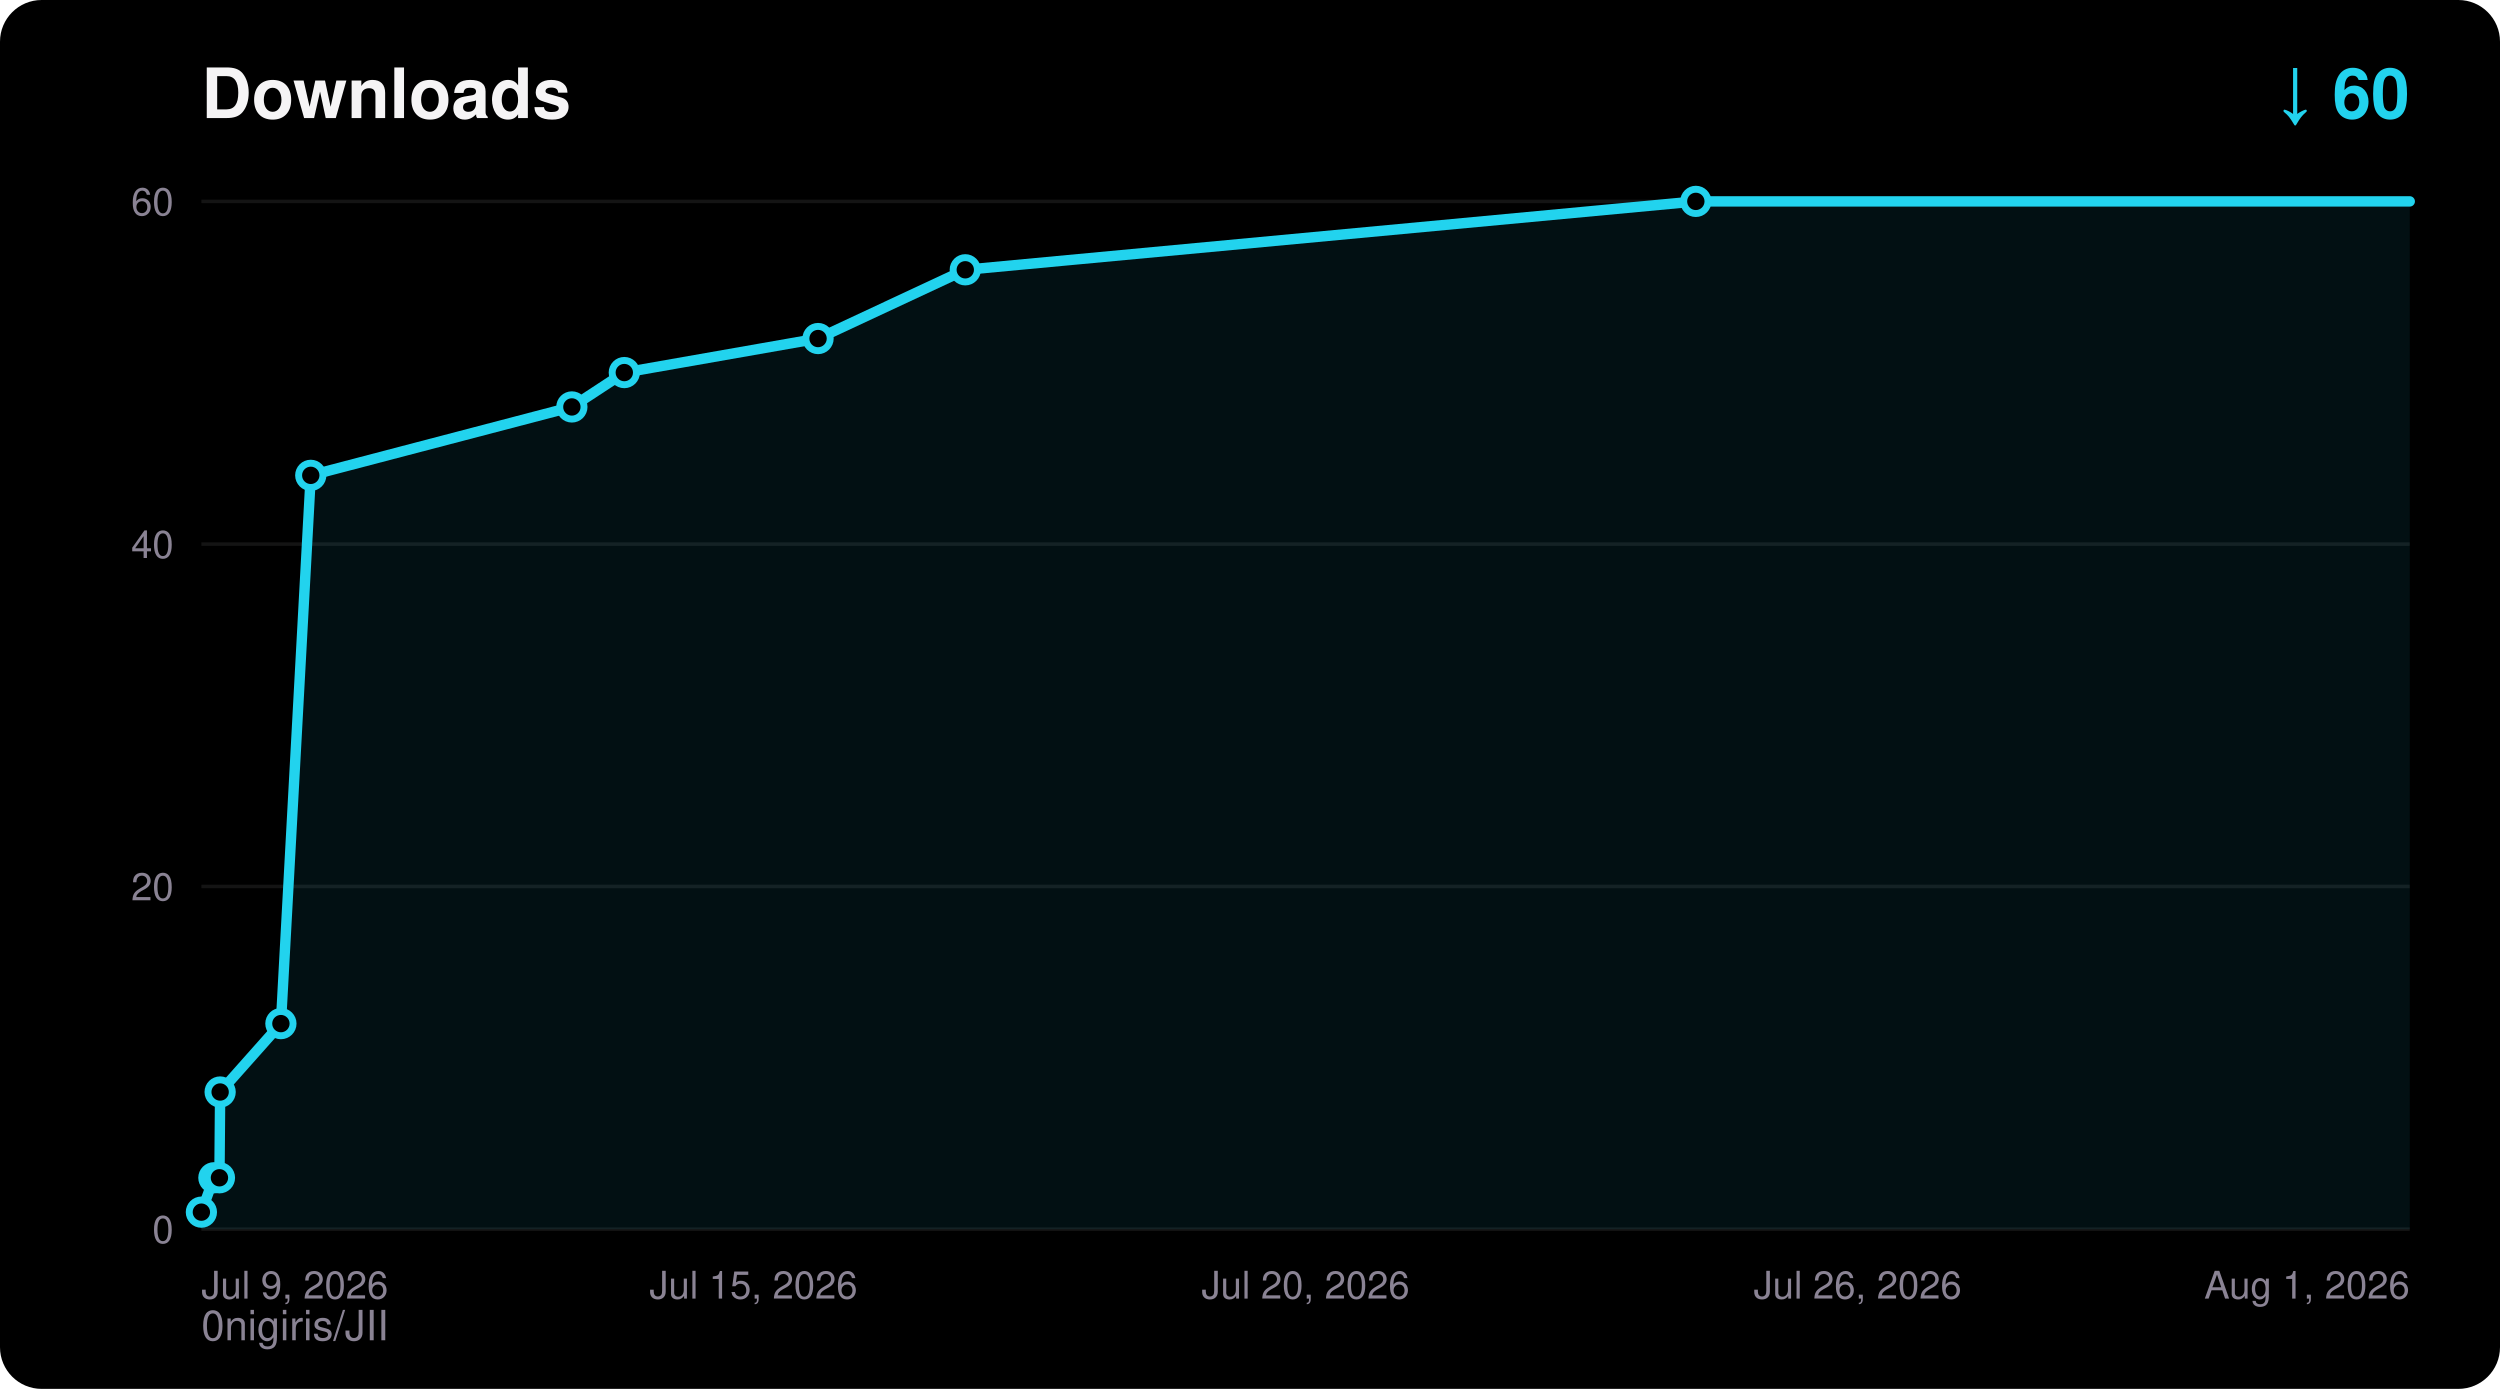
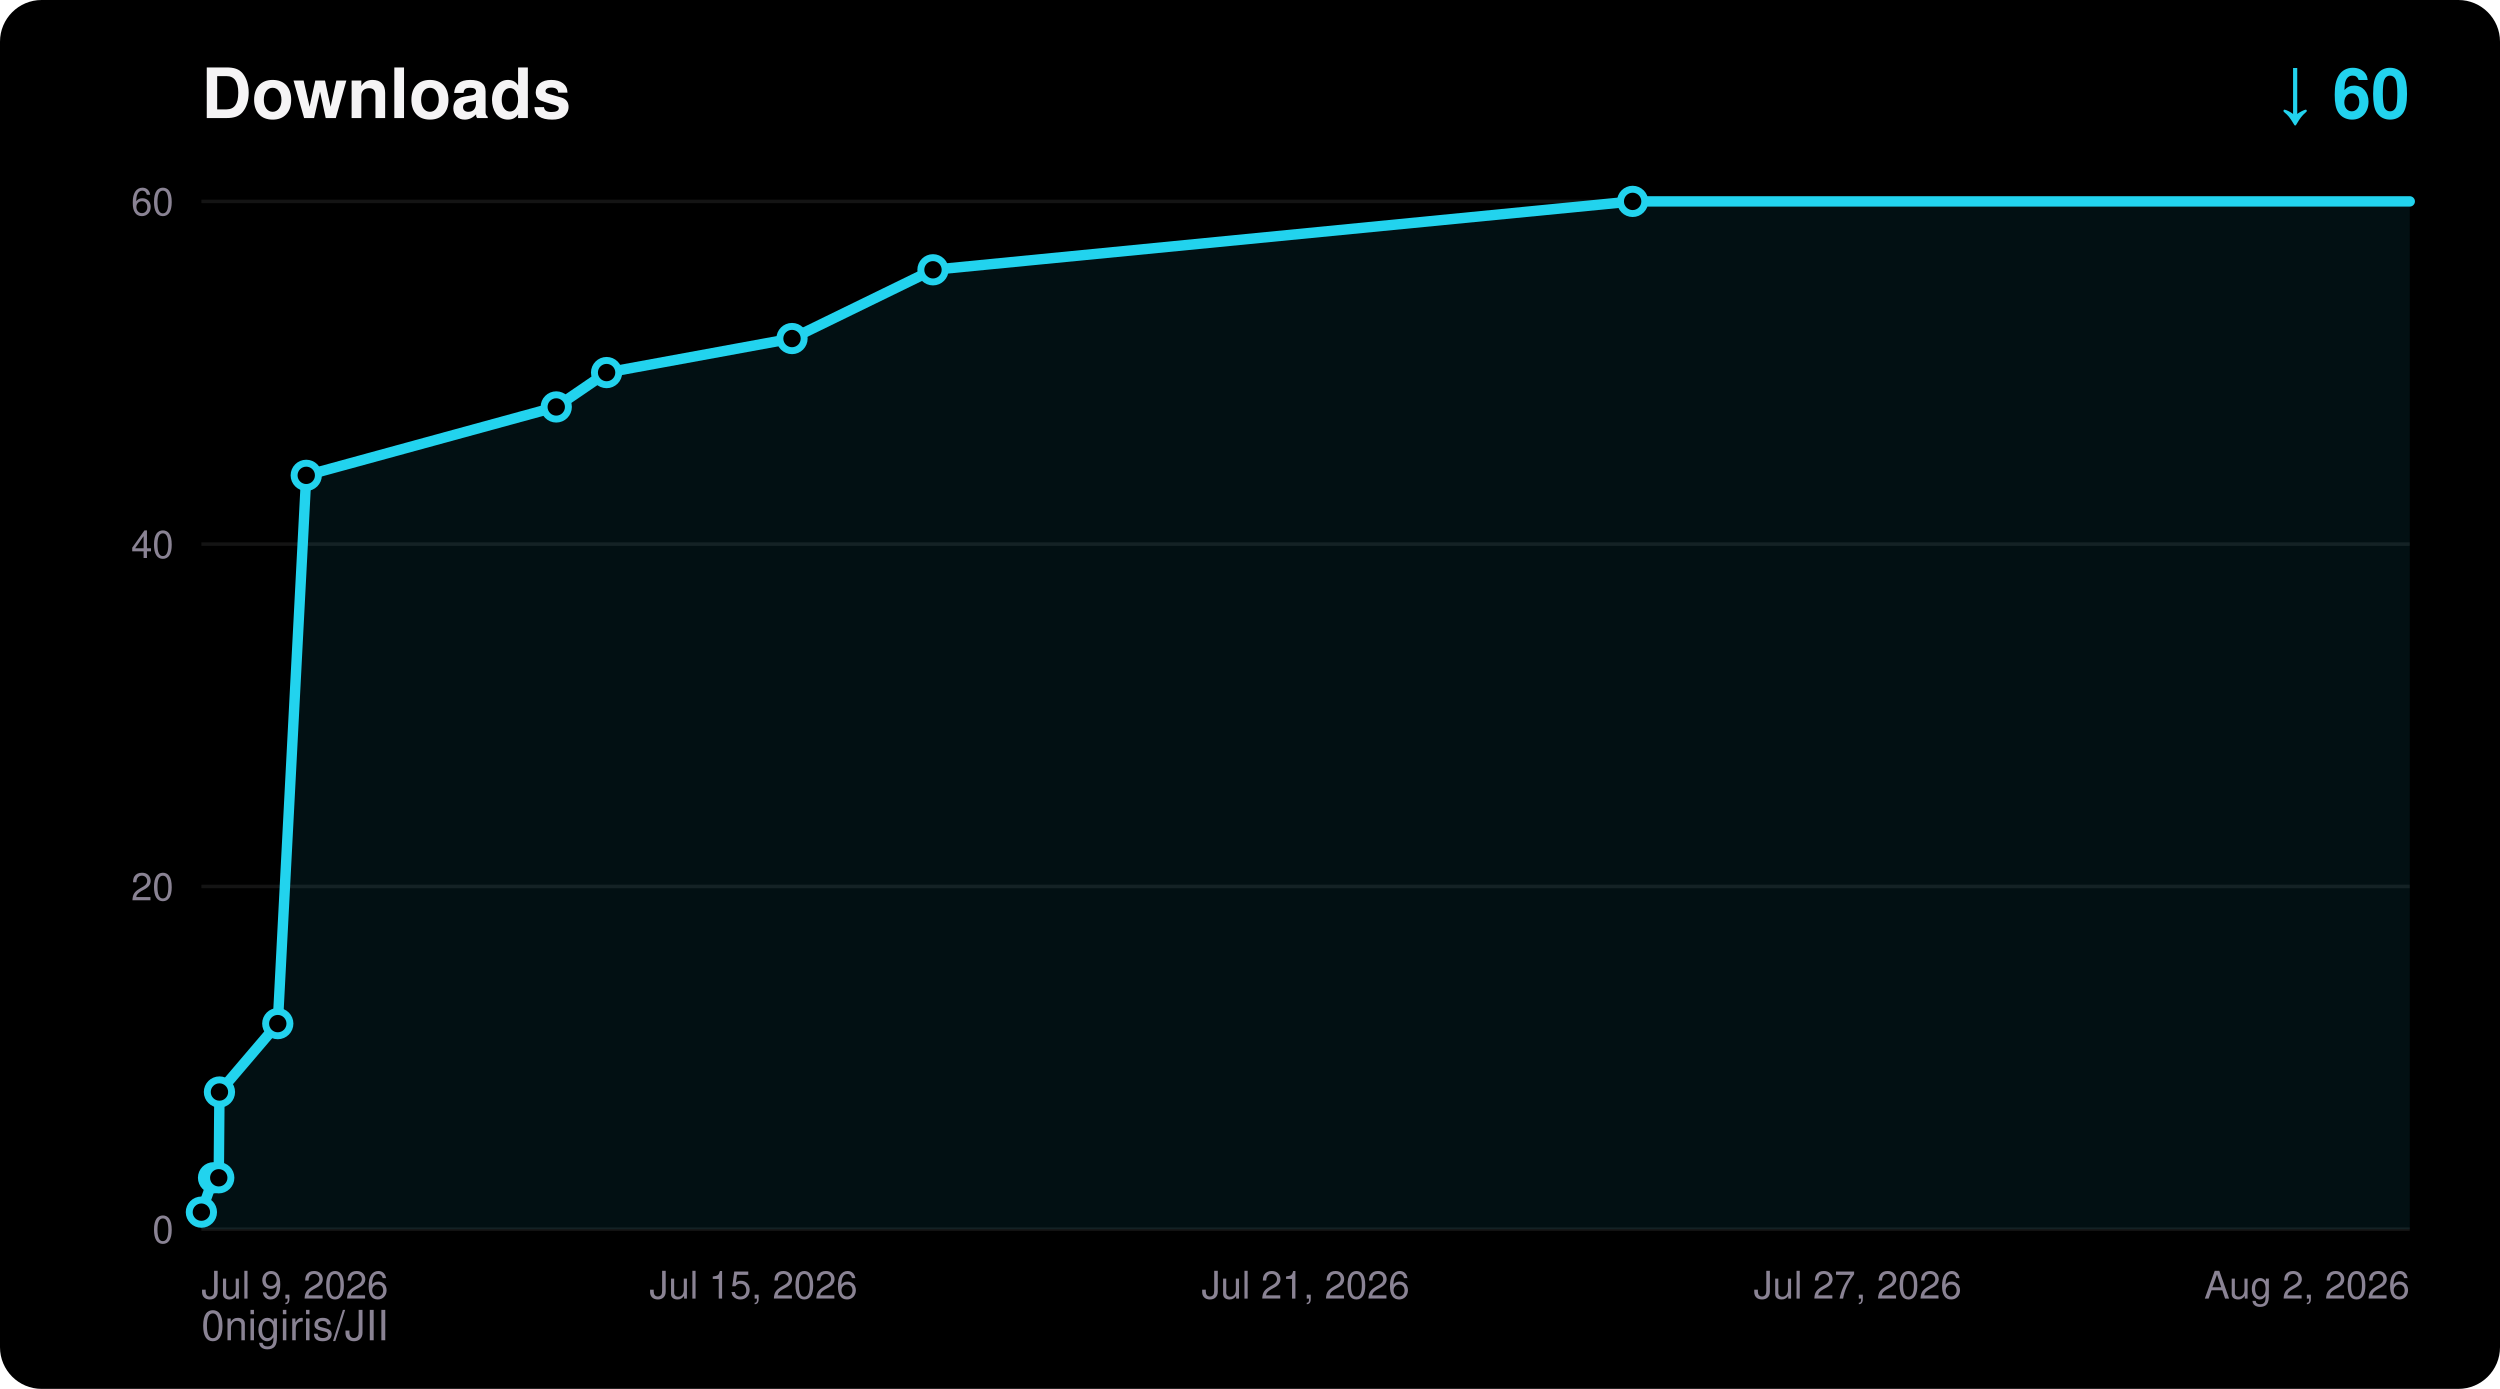
<svg xmlns="http://www.w3.org/2000/svg" width="720" height="400" viewBox="0 0 720 400" font-family="ui-sans-serif,Segoe UI,Helvetica,Arial,sans-serif">
  <rect width="720" height="400" rx="12" fill="#000000" />
  <text x="58" y="34" fill="#F5F4F5" font-size="20" font-weight="700">Downloads</text>
  <text x="694" y="34" fill="#22D3EE" font-size="20" font-weight="700" text-anchor="end">↓ 60</text>
  <text x="58" y="386" fill="#8A8394" font-size="12">0nigiris/JII</text>
  <line x1="58" y1="354.0" x2="694" y2="354.0" stroke="#FFFFFF14" stroke-width="1" />
  <text x="50" y="358.0" fill="#8A8394" font-size="11" text-anchor="end">0</text>
  <line x1="58" y1="255.3" x2="694" y2="255.3" stroke="#FFFFFF14" stroke-width="1" />
  <text x="50" y="259.3" fill="#8A8394" font-size="11" text-anchor="end">20</text>
  <line x1="58" y1="156.7" x2="694" y2="156.7" stroke="#FFFFFF14" stroke-width="1" />
  <text x="50" y="160.7" fill="#8A8394" font-size="11" text-anchor="end">40</text>
  <line x1="58" y1="58.0" x2="694" y2="58.0" stroke="#FFFFFF14" stroke-width="1" />
  <text x="50" y="62.0" fill="#8A8394" font-size="11" text-anchor="end">60</text>
  <text x="58.0" y="374.0" fill="#8A8394" font-size="11" text-anchor="start">Jul 9, 2026</text>
  <text x="217.0" y="374.0" fill="#8A8394" font-size="11" text-anchor="middle">Jul 15, 2026</text>
-   <text x="376.0" y="374.0" fill="#8A8394" font-size="11" text-anchor="middle">Jul 20, 2026</text>
-   <text x="535.0" y="374.0" fill="#8A8394" font-size="11" text-anchor="middle">Jul 26, 2026</text>
-   <text x="694.0" y="374.0" fill="#8A8394" font-size="11" text-anchor="end">Aug 1, 2026</text>
-   <polygon points="58.0,354.0 58.0,349.1 61.6,339.2 63.2,339.2 63.4,314.5 80.9,294.8 89.5,136.9 164.7,117.2 179.8,107.3 235.6,97.5 278.0,77.7 488.4,58.0 694.0,58.0 694.0,354.0" fill="#22D3EE" fill-opacity="0.08" />
-   <polyline points="58.0,349.1 61.6,339.2 63.2,339.2 63.4,314.5 80.9,294.8 89.5,136.9 164.7,117.2 179.8,107.3 235.6,97.5 278.0,77.7 488.4,58.0 694.0,58.0" fill="none" stroke="#22D3EE" stroke-width="3" stroke-linejoin="round" stroke-linecap="round" />
+   <text x="376.0" y="374.0" fill="#8A8394" font-size="11" text-anchor="middle">Jul 21, 2026</text>
+   <text x="535.0" y="374.0" fill="#8A8394" font-size="11" text-anchor="middle">Jul 27, 2026</text>
+   <text x="694.0" y="374.0" fill="#8A8394" font-size="11" text-anchor="end">Aug 2, 2026</text>
+   <polygon points="58.0,354.0 58.0,349.1 61.5,339.2 63.0,339.2 63.2,314.5 80.0,294.8 88.2,136.9 160.2,117.2 174.7,107.3 228.1,97.5 268.7,77.7 470.2,58.0 694.0,58.0 694.0,354.0" fill="#22D3EE" fill-opacity="0.08" />
+   <polyline points="58.0,349.1 61.5,339.2 63.0,339.2 63.2,314.5 80.0,294.8 88.2,136.9 160.2,117.2 174.7,107.3 228.1,97.5 268.7,77.7 470.2,58.0 694.0,58.0" fill="none" stroke="#22D3EE" stroke-width="3" stroke-linejoin="round" stroke-linecap="round" />
  <circle cx="58.0" cy="349.1" r="3.5" fill="#000000" stroke="#22D3EE" stroke-width="2" />
-   <circle cx="61.6" cy="339.2" r="3.5" fill="#000000" stroke="#22D3EE" stroke-width="2" />
-   <circle cx="63.2" cy="339.2" r="3.5" fill="#000000" stroke="#22D3EE" stroke-width="2" />
-   <circle cx="63.4" cy="314.5" r="3.5" fill="#000000" stroke="#22D3EE" stroke-width="2" />
-   <circle cx="80.9" cy="294.8" r="3.5" fill="#000000" stroke="#22D3EE" stroke-width="2" />
-   <circle cx="89.5" cy="136.9" r="3.5" fill="#000000" stroke="#22D3EE" stroke-width="2" />
-   <circle cx="164.7" cy="117.2" r="3.5" fill="#000000" stroke="#22D3EE" stroke-width="2" />
-   <circle cx="179.8" cy="107.3" r="3.5" fill="#000000" stroke="#22D3EE" stroke-width="2" />
-   <circle cx="235.6" cy="97.5" r="3.5" fill="#000000" stroke="#22D3EE" stroke-width="2" />
-   <circle cx="278.0" cy="77.7" r="3.5" fill="#000000" stroke="#22D3EE" stroke-width="2" />
-   <circle cx="488.4" cy="58.0" r="3.5" fill="#000000" stroke="#22D3EE" stroke-width="2" />
+   <circle cx="61.5" cy="339.2" r="3.5" fill="#000000" stroke="#22D3EE" stroke-width="2" />
+   <circle cx="63.0" cy="339.2" r="3.5" fill="#000000" stroke="#22D3EE" stroke-width="2" />
+   <circle cx="63.2" cy="314.5" r="3.5" fill="#000000" stroke="#22D3EE" stroke-width="2" />
+   <circle cx="80.0" cy="294.8" r="3.5" fill="#000000" stroke="#22D3EE" stroke-width="2" />
+   <circle cx="88.2" cy="136.9" r="3.5" fill="#000000" stroke="#22D3EE" stroke-width="2" />
+   <circle cx="160.2" cy="117.2" r="3.5" fill="#000000" stroke="#22D3EE" stroke-width="2" />
+   <circle cx="174.7" cy="107.3" r="3.5" fill="#000000" stroke="#22D3EE" stroke-width="2" />
+   <circle cx="228.1" cy="97.5" r="3.5" fill="#000000" stroke="#22D3EE" stroke-width="2" />
+   <circle cx="268.7" cy="77.7" r="3.5" fill="#000000" stroke="#22D3EE" stroke-width="2" />
+   <circle cx="470.2" cy="58.0" r="3.5" fill="#000000" stroke="#22D3EE" stroke-width="2" />
</svg>
